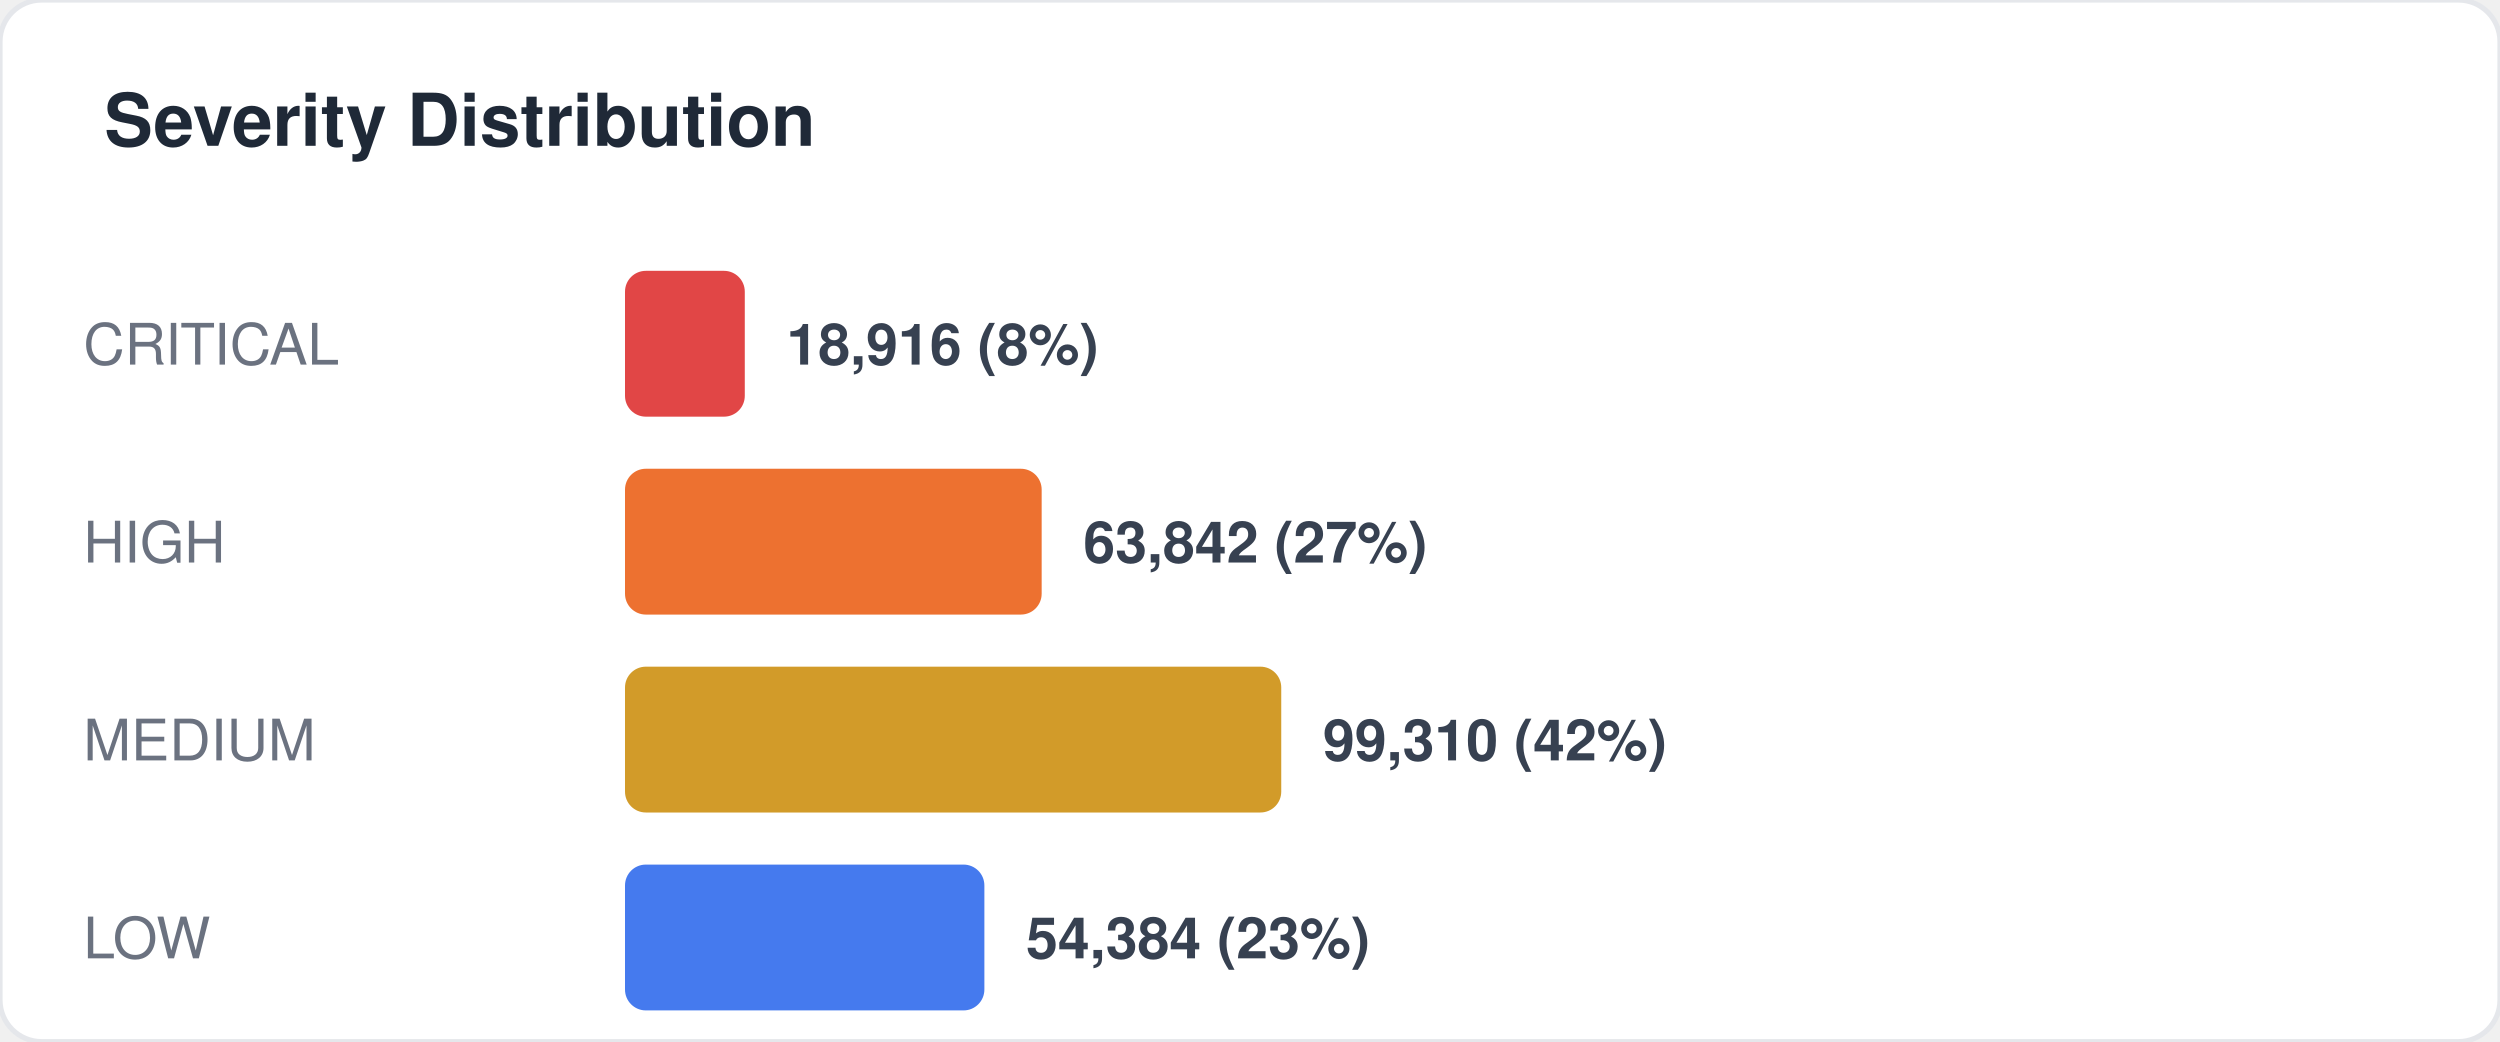
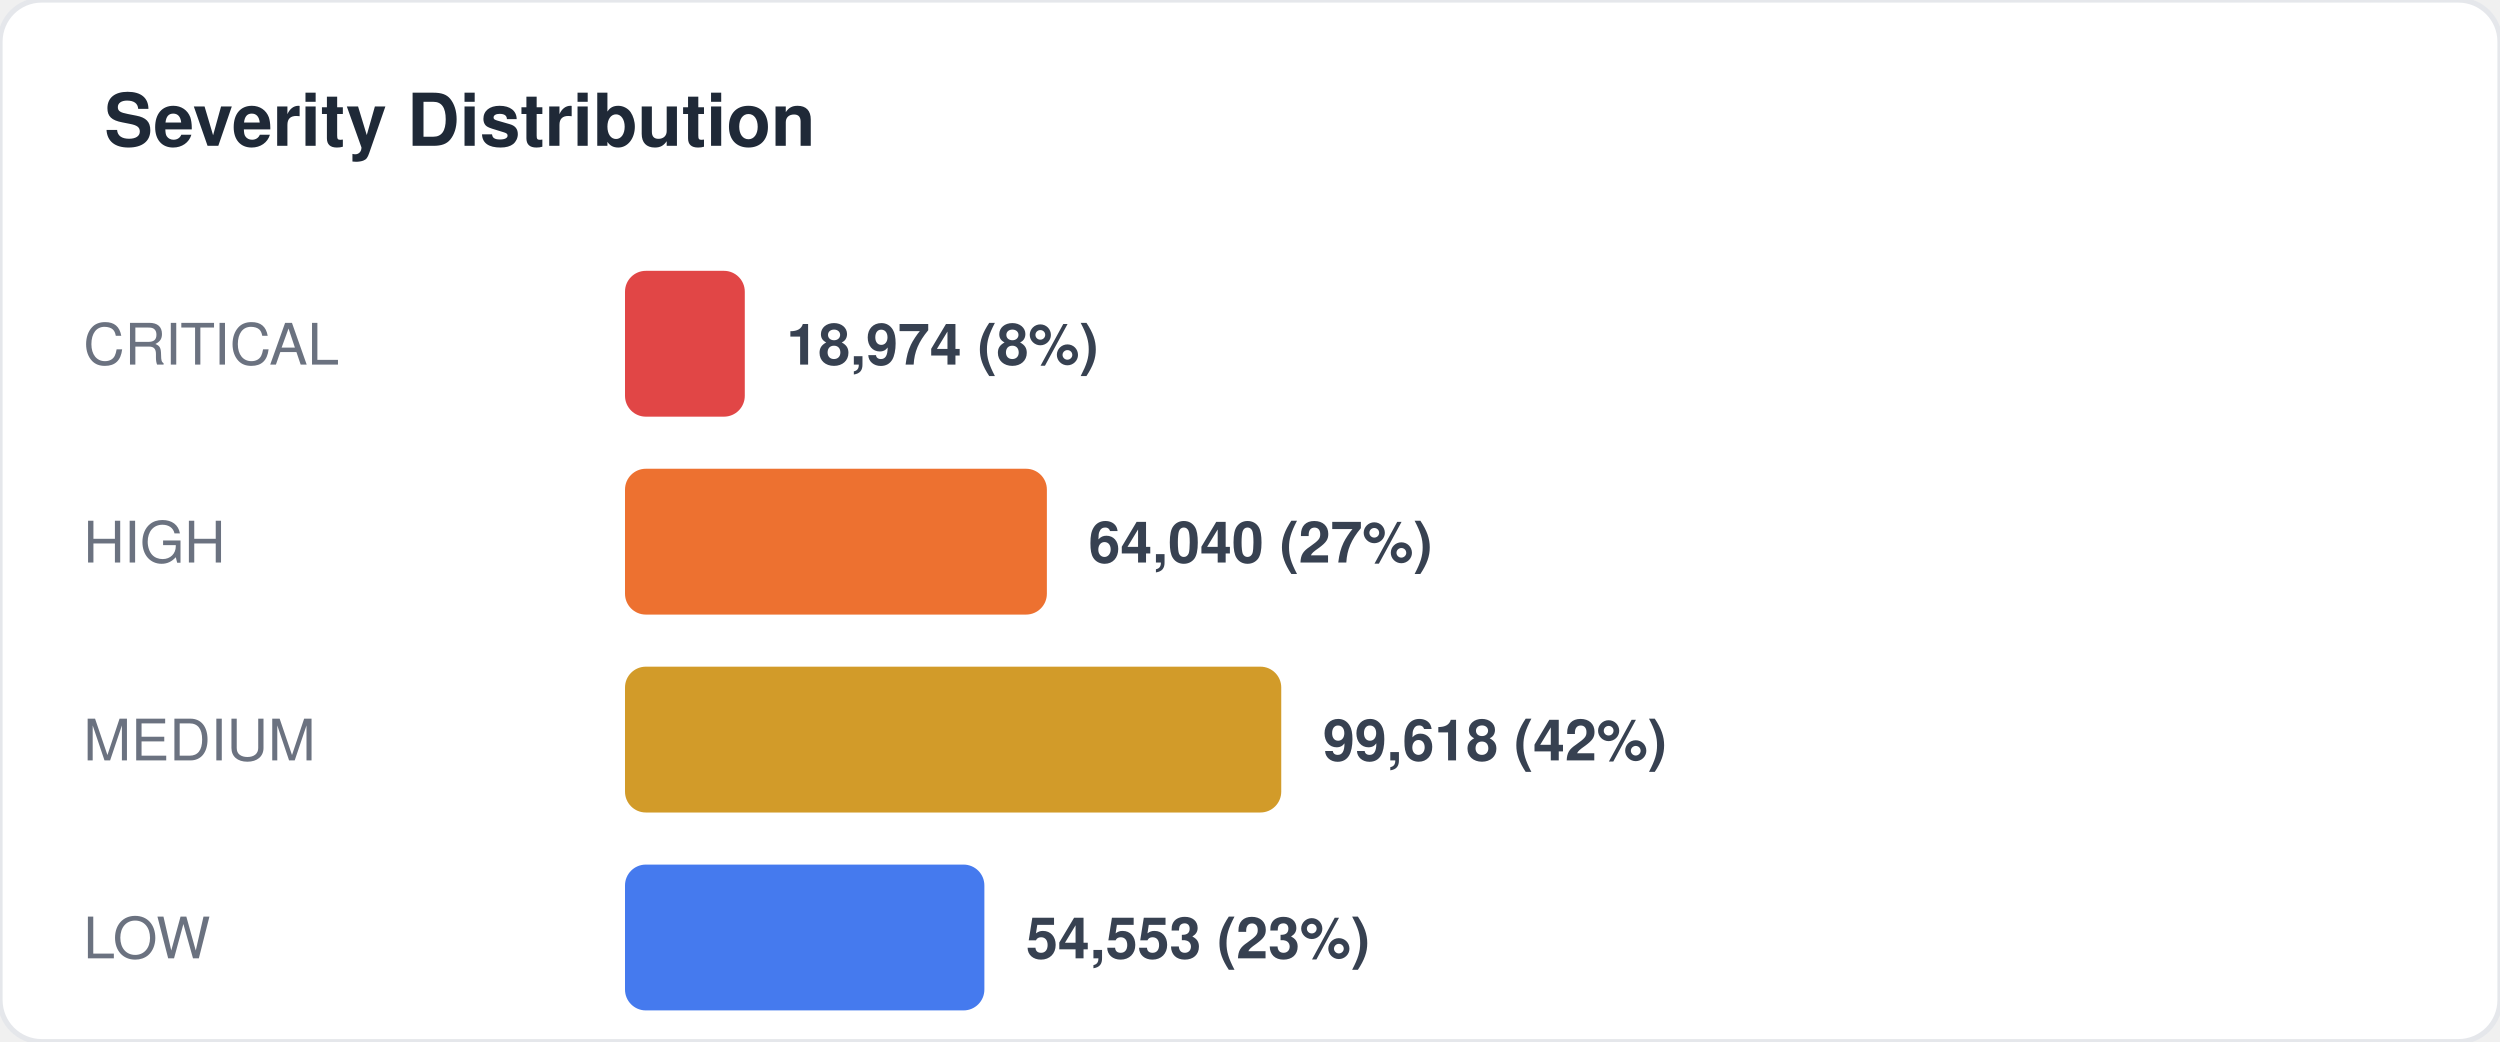
<svg xmlns="http://www.w3.org/2000/svg" width="480" height="200" viewBox="0 0 480 200" fill="none">
  <style>
  text { font-family: -apple-system, BlinkMacSystemFont, "Segoe UI", Helvetica, Arial, sans-serif; }
  .title { font-size: 14px; font-weight: 700; fill: #1f2937; }
  .label { font-size: 11px; fill: #6b7280; }
  .value { font-size: 11px; font-weight: 600; fill: #374151; }
  .big-number { font-size: 28px; font-weight: 800; fill: #111827; }
  .sub { font-size: 10px; fill: #9ca3af; }
</style>
  <rect width="480" height="200" rx="8" fill="#ffffff" stroke="#e5e7eb" stroke-width="1" />
  <text x="20" y="28" class="title">Severity Distribution</text>
  <text x="16" y="70" class="label">CRITICAL</text>
  <rect x="120" y="52" width="23" height="28" rx="4" fill="#dc2626" opacity="0.85" />
-   <text x="151" y="70" class="value">18,916 (8%)</text>
+   <text x="151" y="70" class="value">18,974 (8%)</text>
  <text x="16" y="108" class="label">HIGH</text>
-   <rect x="120" y="90" width="80" height="28" rx="4" fill="#ea580c" opacity="0.85" />
-   <text x="208" y="108" class="value">63,842 (27%)</text>
+   <rect x="120" y="90" width="81" height="28" rx="4" fill="#ea580c" opacity="0.85" />
+   <text x="209" y="108" class="value">64,040 (27%)</text>
  <text x="16" y="146" class="label">MEDIUM</text>
  <rect x="120" y="128" width="126" height="28" rx="4" fill="#ca8a04" opacity="0.85" />
-   <text x="254" y="146" class="value">99,310 (42%)</text>
+   <text x="254" y="146" class="value">99,618 (42%)</text>
  <text x="16" y="184" class="label">LOW</text>
  <rect x="120" y="166" width="69" height="28" rx="4" fill="#2563eb" opacity="0.85" />
-   <text x="197" y="184" class="value">54,384 (23%)</text>
+   <text x="197" y="184" class="value">54,553 (23%)</text>
</svg>
